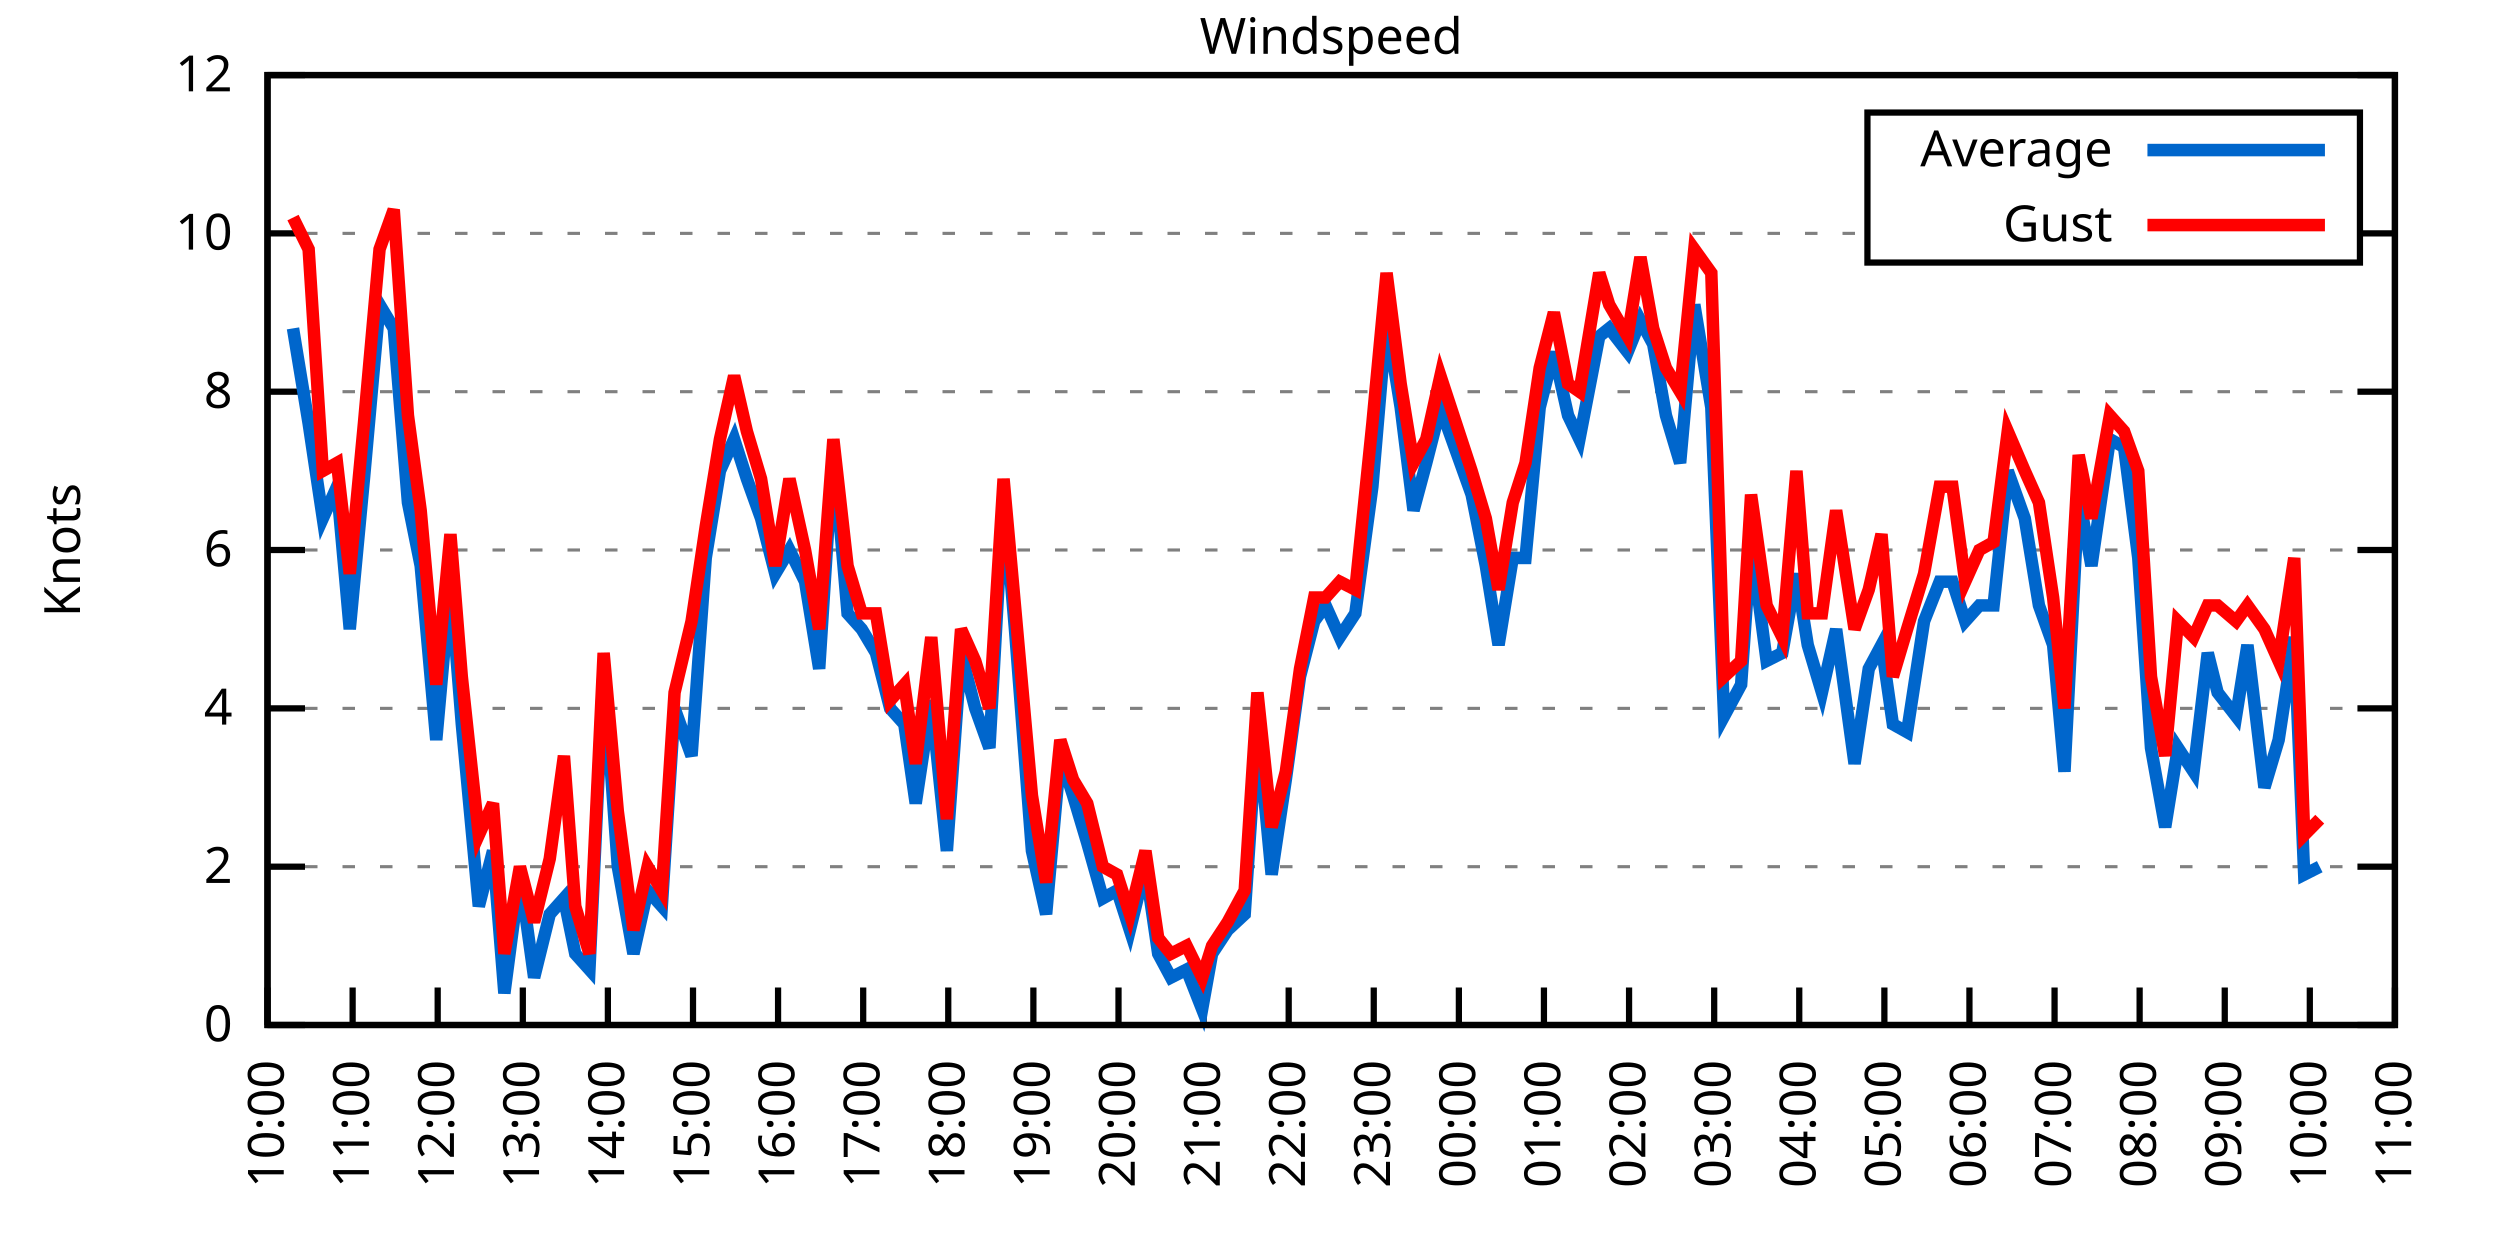
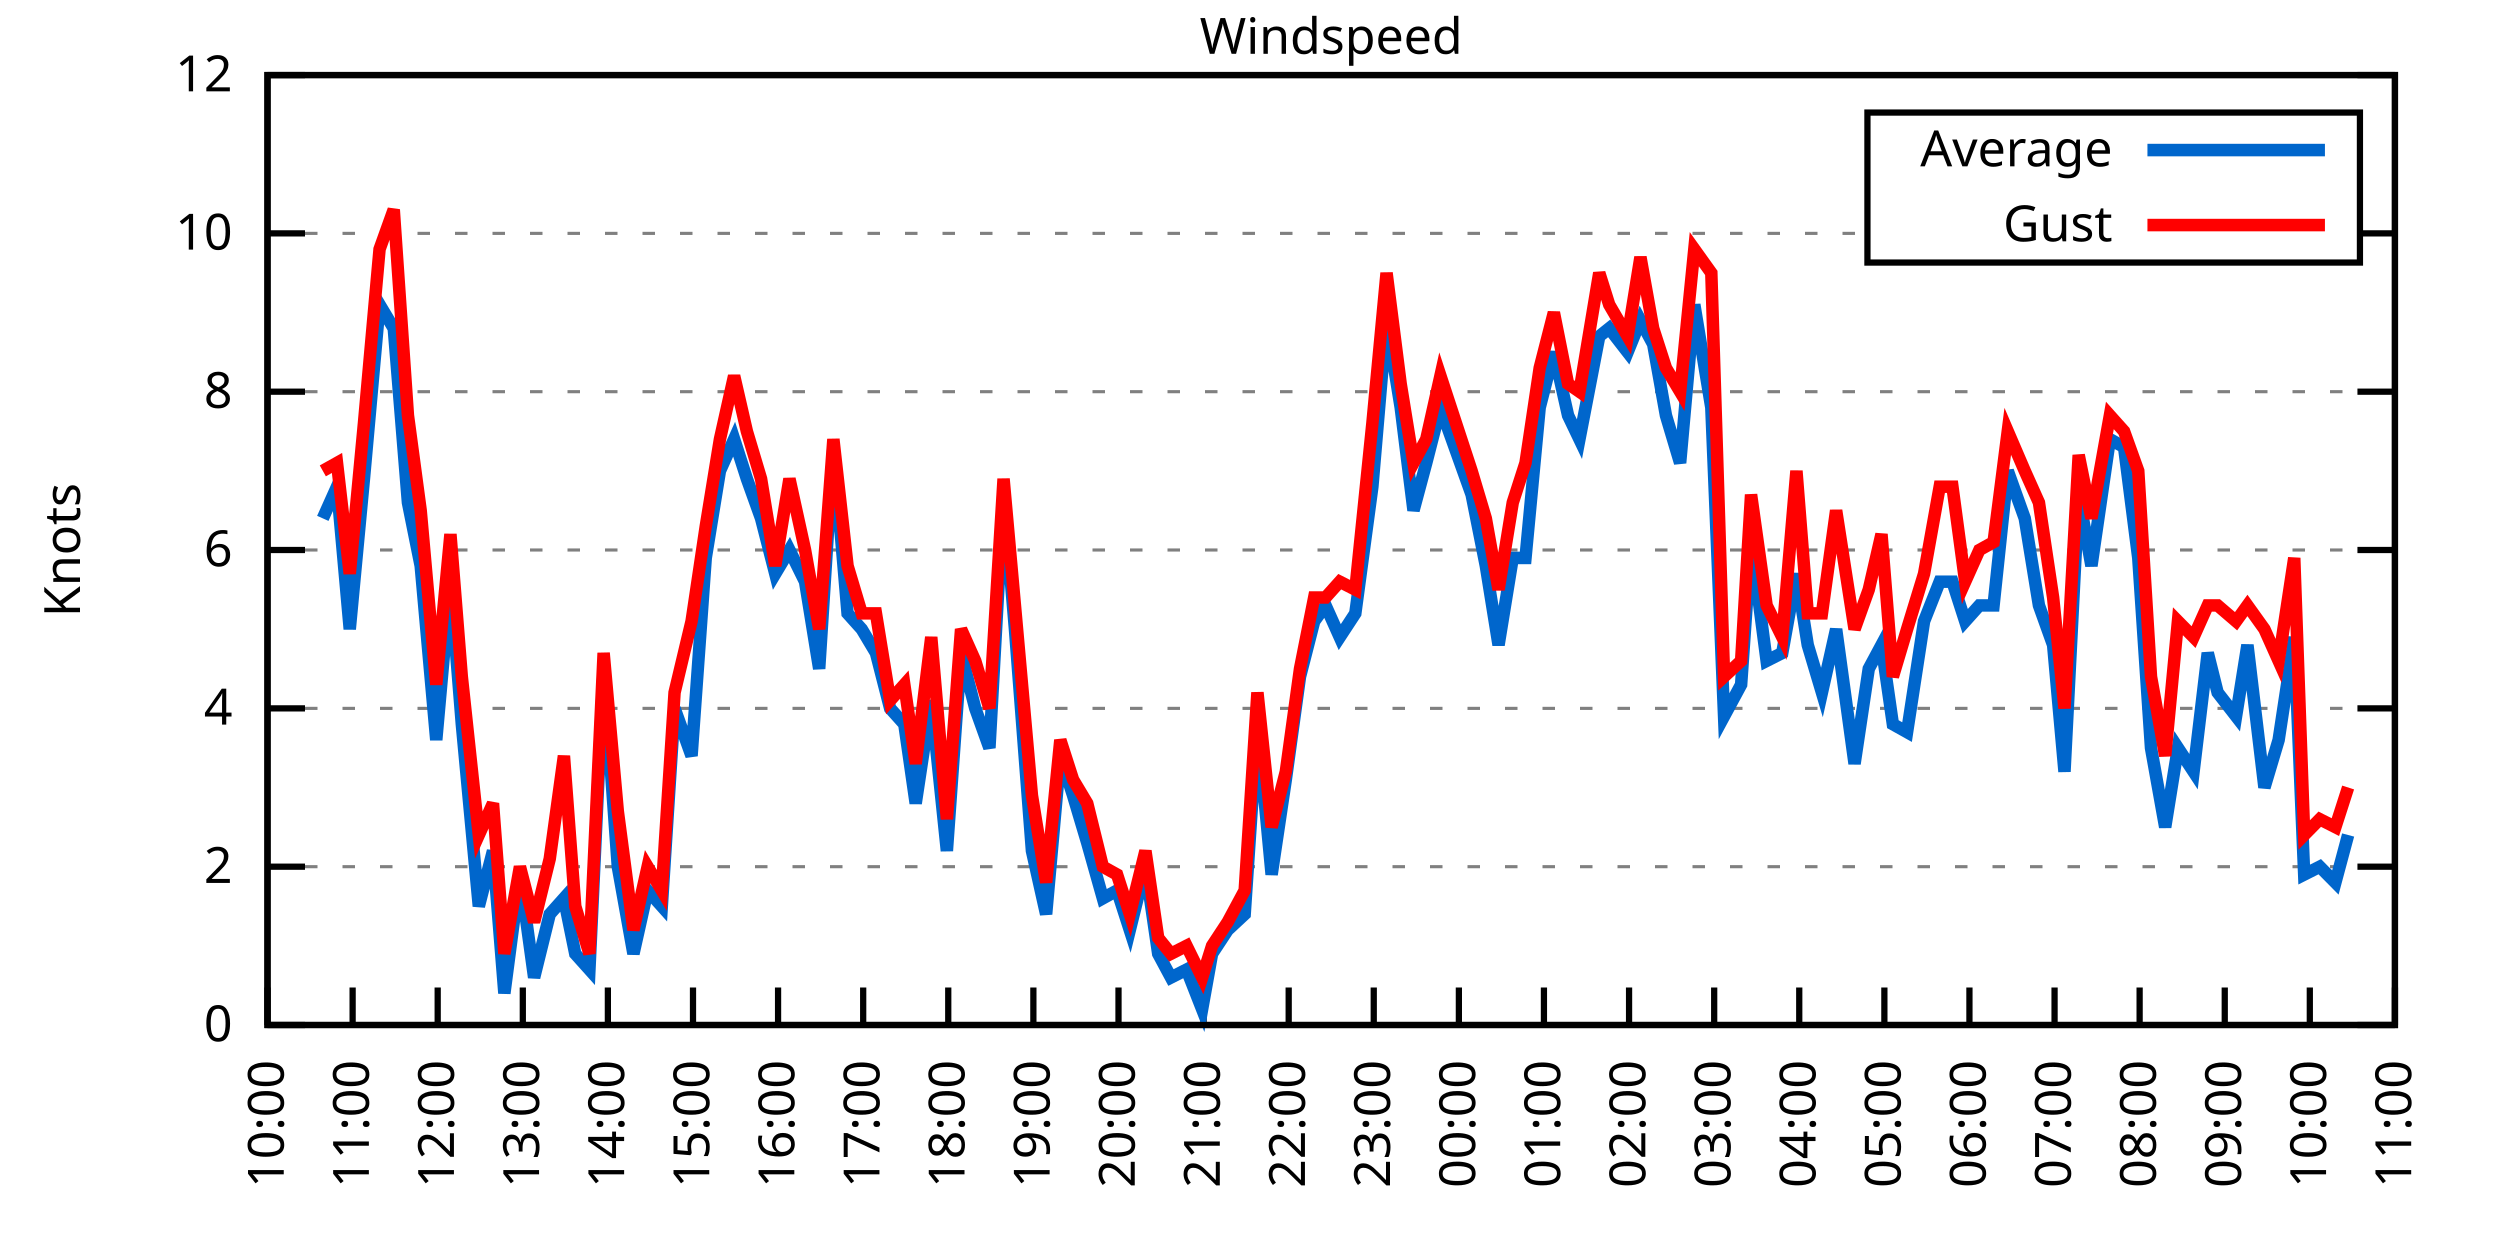
<svg xmlns="http://www.w3.org/2000/svg" xmlns:xlink="http://www.w3.org/1999/xlink" width="400" height="200" viewBox="0 0 400 200">
  <g id="gnuplot_canvas">
    <rect x="0" y="0" width="400" height="200" fill="none" />
    <defs>
      <circle id="gpDot" r="0.5" stroke-width="0.5" stroke="currentColor" />
      <path id="gpPt0" stroke-width="0.333" stroke="currentColor" d="M-1,0 h2 M0,-1 v2" />
      <path id="gpPt1" stroke-width="0.333" stroke="currentColor" d="M-1,-1 L1,1 M1,-1 L-1,1" />
      <path id="gpPt2" stroke-width="0.333" stroke="currentColor" d="M-1,0 L1,0 M0,-1 L0,1 M-1,-1 L1,1 M-1,1 L1,-1" />
      <rect id="gpPt3" stroke-width="0.333" stroke="currentColor" x="-1" y="-1" width="2" height="2" />
      <rect id="gpPt4" stroke-width="0.333" stroke="currentColor" fill="currentColor" x="-1" y="-1" width="2" height="2" />
      <circle id="gpPt5" stroke-width="0.333" stroke="currentColor" cx="0" cy="0" r="1" />
      <use xlink:href="#gpPt5" id="gpPt6" fill="currentColor" stroke="none" />
      <path id="gpPt7" stroke-width="0.333" stroke="currentColor" d="M0,-1.33 L-1.33,0.67 L1.33,0.67 z" />
      <use xlink:href="#gpPt7" id="gpPt8" fill="currentColor" stroke="none" />
      <use xlink:href="#gpPt7" id="gpPt9" stroke="currentColor" transform="rotate(180)" />
      <use xlink:href="#gpPt9" id="gpPt10" fill="currentColor" stroke="none" />
      <use xlink:href="#gpPt3" id="gpPt11" stroke="currentColor" transform="rotate(45)" />
      <use xlink:href="#gpPt11" id="gpPt12" fill="currentColor" stroke="none" />
      <path id="gpPt13" stroke-width="0.333" stroke="currentColor" d="M0,1.330 L1.265,0.411 L0.782,-1.067 L-0.782,-1.076 L-1.265,0.411 z" />
      <use xlink:href="#gpPt13" id="gpPt14" fill="currentColor" stroke="none" />
      <filter id="textbox" filterUnits="objectBoundingBox" x="0" y="0" height="1" width="1">
        <feFlood flood-color="white" flood-opacity="1" result="bgnd" />
        <feComposite in="SourceGraphic" in2="bgnd" operator="atop" />
      </filter>
      <filter id="greybox" filterUnits="objectBoundingBox" x="0" y="0" height="1" width="1">
        <feFlood flood-color="lightgrey" flood-opacity="1" result="grey" />
        <feComposite in="SourceGraphic" in2="grey" operator="atop" />
      </filter>
    </defs>
    <g fill="none" color="white" stroke="currentColor" stroke-width="1.00" stroke-linecap="butt" stroke-linejoin="miter">
</g>
    <g fill="none" color="black" stroke="currentColor" stroke-width="1.00" stroke-linecap="butt" stroke-linejoin="miter">
      <g stroke="none" shape-rendering="crispEdges">
        <polygon fill="rgb(255, 255, 255)" points="42.80,164.00 383.18,164.00 383.18,12.02 42.80,12.02 " />
      </g>
    </g>
    <g fill="none" color="black" stroke="currentColor" stroke-width="1.00" stroke-linecap="butt" stroke-linejoin="miter">
</g>
    <g fill="none" color="black" stroke="black" stroke-width="0.50" stroke-linecap="butt" stroke-linejoin="miter">
</g>
    <g fill="none" color="gray" stroke="currentColor" stroke-width="0.50" stroke-linecap="butt" stroke-linejoin="miter">
      <path stroke="gray" stroke-dasharray="2,4" class="gridline" d="M42.80,164.00 L383.19,164.00  " />
    </g>
    <g fill="none" color="gray" stroke="gray" stroke-width="1.00" stroke-linecap="butt" stroke-linejoin="miter">
</g>
    <g fill="none" color="black" stroke="currentColor" stroke-width="1.00" stroke-linecap="butt" stroke-linejoin="miter">
      <path stroke="black" d="M42.80,164.00 L48.80,164.00 M383.19,164.00 L377.19,164.00  " />
      <g transform="translate(37.20,166.60)" stroke="none" fill="black" font-family="Sans" font-size="8.00" text-anchor="end">
        <text>
          <tspan font-family="Sans"> 0</tspan>
        </text>
      </g>
    </g>
    <g fill="none" color="black" stroke="currentColor" stroke-width="1.00" stroke-linecap="butt" stroke-linejoin="miter">
</g>
    <g fill="none" color="black" stroke="black" stroke-width="0.50" stroke-linecap="butt" stroke-linejoin="miter">
</g>
    <g fill="none" color="gray" stroke="currentColor" stroke-width="0.50" stroke-linecap="butt" stroke-linejoin="miter">
      <path stroke="gray" stroke-dasharray="2,4" class="gridline" d="M42.80,138.67 L383.19,138.67  " />
    </g>
    <g fill="none" color="gray" stroke="gray" stroke-width="1.00" stroke-linecap="butt" stroke-linejoin="miter">
</g>
    <g fill="none" color="black" stroke="currentColor" stroke-width="1.00" stroke-linecap="butt" stroke-linejoin="miter">
      <path stroke="black" d="M42.80,138.67 L48.80,138.67 M383.19,138.67 L377.19,138.67  " />
      <g transform="translate(37.20,141.27)" stroke="none" fill="black" font-family="Sans" font-size="8.00" text-anchor="end">
        <text>
          <tspan font-family="Sans"> 2</tspan>
        </text>
      </g>
    </g>
    <g fill="none" color="black" stroke="currentColor" stroke-width="1.00" stroke-linecap="butt" stroke-linejoin="miter">
</g>
    <g fill="none" color="black" stroke="black" stroke-width="0.50" stroke-linecap="butt" stroke-linejoin="miter">
</g>
    <g fill="none" color="gray" stroke="currentColor" stroke-width="0.50" stroke-linecap="butt" stroke-linejoin="miter">
      <path stroke="gray" stroke-dasharray="2,4" class="gridline" d="M42.80,113.34 L383.19,113.34  " />
    </g>
    <g fill="none" color="gray" stroke="gray" stroke-width="1.00" stroke-linecap="butt" stroke-linejoin="miter">
</g>
    <g fill="none" color="black" stroke="currentColor" stroke-width="1.00" stroke-linecap="butt" stroke-linejoin="miter">
      <path stroke="black" d="M42.80,113.34 L48.80,113.34 M383.19,113.34 L377.19,113.34  " />
      <g transform="translate(37.20,115.94)" stroke="none" fill="black" font-family="Sans" font-size="8.00" text-anchor="end">
        <text>
          <tspan font-family="Sans"> 4</tspan>
        </text>
      </g>
    </g>
    <g fill="none" color="black" stroke="currentColor" stroke-width="1.00" stroke-linecap="butt" stroke-linejoin="miter">
</g>
    <g fill="none" color="black" stroke="black" stroke-width="0.50" stroke-linecap="butt" stroke-linejoin="miter">
</g>
    <g fill="none" color="gray" stroke="currentColor" stroke-width="0.50" stroke-linecap="butt" stroke-linejoin="miter">
      <path stroke="gray" stroke-dasharray="2,4" class="gridline" d="M42.80,88.00 L383.19,88.00  " />
    </g>
    <g fill="none" color="gray" stroke="gray" stroke-width="1.00" stroke-linecap="butt" stroke-linejoin="miter">
</g>
    <g fill="none" color="black" stroke="currentColor" stroke-width="1.00" stroke-linecap="butt" stroke-linejoin="miter">
      <path stroke="black" d="M42.80,88.00 L48.80,88.00 M383.19,88.00 L377.19,88.00  " />
      <g transform="translate(37.20,90.60)" stroke="none" fill="black" font-family="Sans" font-size="8.00" text-anchor="end">
        <text>
          <tspan font-family="Sans"> 6</tspan>
        </text>
      </g>
    </g>
    <g fill="none" color="black" stroke="currentColor" stroke-width="1.00" stroke-linecap="butt" stroke-linejoin="miter">
</g>
    <g fill="none" color="black" stroke="black" stroke-width="0.50" stroke-linecap="butt" stroke-linejoin="miter">
</g>
    <g fill="none" color="gray" stroke="currentColor" stroke-width="0.50" stroke-linecap="butt" stroke-linejoin="miter">
      <path stroke="gray" stroke-dasharray="2,4" class="gridline" d="M42.80,62.67 L383.19,62.67  " />
    </g>
    <g fill="none" color="gray" stroke="gray" stroke-width="1.00" stroke-linecap="butt" stroke-linejoin="miter">
</g>
    <g fill="none" color="black" stroke="currentColor" stroke-width="1.00" stroke-linecap="butt" stroke-linejoin="miter">
      <path stroke="black" d="M42.80,62.67 L48.80,62.67 M383.19,62.67 L377.19,62.67  " />
      <g transform="translate(37.20,65.27)" stroke="none" fill="black" font-family="Sans" font-size="8.00" text-anchor="end">
        <text>
          <tspan font-family="Sans"> 8</tspan>
        </text>
      </g>
    </g>
    <g fill="none" color="black" stroke="currentColor" stroke-width="1.00" stroke-linecap="butt" stroke-linejoin="miter">
</g>
    <g fill="none" color="black" stroke="black" stroke-width="0.50" stroke-linecap="butt" stroke-linejoin="miter">
</g>
    <g fill="none" color="gray" stroke="currentColor" stroke-width="0.50" stroke-linecap="butt" stroke-linejoin="miter">
      <path stroke="gray" stroke-dasharray="2,4" class="gridline" d="M42.80,37.34 L298.79,37.34 M377.59,37.34 L383.19,37.34  " />
    </g>
    <g fill="none" color="gray" stroke="gray" stroke-width="1.00" stroke-linecap="butt" stroke-linejoin="miter">
</g>
    <g fill="none" color="black" stroke="currentColor" stroke-width="1.00" stroke-linecap="butt" stroke-linejoin="miter">
      <path stroke="black" d="M42.80,37.34 L48.80,37.34 M383.19,37.34 L377.19,37.34  " />
      <g transform="translate(37.20,39.94)" stroke="none" fill="black" font-family="Sans" font-size="8.00" text-anchor="end">
        <text>
          <tspan font-family="Sans"> 10</tspan>
        </text>
      </g>
    </g>
    <g fill="none" color="black" stroke="currentColor" stroke-width="1.00" stroke-linecap="butt" stroke-linejoin="miter">
</g>
    <g fill="none" color="black" stroke="black" stroke-width="0.50" stroke-linecap="butt" stroke-linejoin="miter">
</g>
    <g fill="none" color="gray" stroke="currentColor" stroke-width="0.50" stroke-linecap="butt" stroke-linejoin="miter">
      <path stroke="gray" stroke-dasharray="2,4" class="gridline" d="M42.80,12.01 L383.19,12.01  " />
    </g>
    <g fill="none" color="gray" stroke="gray" stroke-width="1.00" stroke-linecap="butt" stroke-linejoin="miter">
</g>
    <g fill="none" color="black" stroke="currentColor" stroke-width="1.00" stroke-linecap="butt" stroke-linejoin="miter">
      <path stroke="black" d="M42.80,12.01 L48.80,12.01 M383.19,12.01 L377.19,12.01  " />
      <g transform="translate(37.20,14.61)" stroke="none" fill="black" font-family="Sans" font-size="8.00" text-anchor="end">
        <text>
          <tspan font-family="Sans"> 12</tspan>
        </text>
      </g>
    </g>
    <g fill="none" color="black" stroke="currentColor" stroke-width="1.00" stroke-linecap="butt" stroke-linejoin="miter">
      <path stroke="black" d="M42.80,164.00 L42.80,158.00  " />
      <g transform="translate(45.40,169.60) rotate(270.00)" stroke="none" fill="black" font-family="Sans" font-size="8.00" text-anchor="end">
        <text>
          <tspan font-family="Sans">10:00</tspan>
        </text>
      </g>
    </g>
    <g fill="none" color="black" stroke="currentColor" stroke-width="1.00" stroke-linecap="butt" stroke-linejoin="miter">
      <path stroke="black" d="M56.42,164.00 L56.42,158.00  " />
      <g transform="translate(59.02,169.60) rotate(270.00)" stroke="none" fill="black" font-family="Sans" font-size="8.00" text-anchor="end">
        <text>
          <tspan font-family="Sans">11:00</tspan>
        </text>
      </g>
    </g>
    <g fill="none" color="black" stroke="currentColor" stroke-width="1.00" stroke-linecap="butt" stroke-linejoin="miter">
      <path stroke="black" d="M70.03,164.00 L70.03,158.00  " />
      <g transform="translate(72.63,169.60) rotate(270.00)" stroke="none" fill="black" font-family="Sans" font-size="8.00" text-anchor="end">
        <text>
          <tspan font-family="Sans">12:00</tspan>
        </text>
      </g>
    </g>
    <g fill="none" color="black" stroke="currentColor" stroke-width="1.00" stroke-linecap="butt" stroke-linejoin="miter">
      <path stroke="black" d="M83.65,164.00 L83.65,158.00  " />
      <g transform="translate(86.25,169.60) rotate(270.00)" stroke="none" fill="black" font-family="Sans" font-size="8.00" text-anchor="end">
        <text>
          <tspan font-family="Sans">13:00</tspan>
        </text>
      </g>
    </g>
    <g fill="none" color="black" stroke="currentColor" stroke-width="1.00" stroke-linecap="butt" stroke-linejoin="miter">
      <path stroke="black" d="M97.26,164.00 L97.26,158.00  " />
      <g transform="translate(99.86,169.60) rotate(270.00)" stroke="none" fill="black" font-family="Sans" font-size="8.00" text-anchor="end">
        <text>
          <tspan font-family="Sans">14:00</tspan>
        </text>
      </g>
    </g>
    <g fill="none" color="black" stroke="currentColor" stroke-width="1.00" stroke-linecap="butt" stroke-linejoin="miter">
      <path stroke="black" d="M110.88,164.00 L110.88,158.00  " />
      <g transform="translate(113.48,169.60) rotate(270.00)" stroke="none" fill="black" font-family="Sans" font-size="8.00" text-anchor="end">
        <text>
          <tspan font-family="Sans">15:00</tspan>
        </text>
      </g>
    </g>
    <g fill="none" color="black" stroke="currentColor" stroke-width="1.00" stroke-linecap="butt" stroke-linejoin="miter">
      <path stroke="black" d="M124.49,164.00 L124.49,158.00  " />
      <g transform="translate(127.09,169.60) rotate(270.00)" stroke="none" fill="black" font-family="Sans" font-size="8.00" text-anchor="end">
        <text>
          <tspan font-family="Sans">16:00</tspan>
        </text>
      </g>
    </g>
    <g fill="none" color="black" stroke="currentColor" stroke-width="1.00" stroke-linecap="butt" stroke-linejoin="miter">
      <path stroke="black" d="M138.11,164.00 L138.11,158.00  " />
      <g transform="translate(140.71,169.60) rotate(270.00)" stroke="none" fill="black" font-family="Sans" font-size="8.00" text-anchor="end">
        <text>
          <tspan font-family="Sans">17:00</tspan>
        </text>
      </g>
    </g>
    <g fill="none" color="black" stroke="currentColor" stroke-width="1.00" stroke-linecap="butt" stroke-linejoin="miter">
      <path stroke="black" d="M151.72,164.00 L151.72,158.00  " />
      <g transform="translate(154.32,169.60) rotate(270.00)" stroke="none" fill="black" font-family="Sans" font-size="8.00" text-anchor="end">
        <text>
          <tspan font-family="Sans">18:00</tspan>
        </text>
      </g>
    </g>
    <g fill="none" color="black" stroke="currentColor" stroke-width="1.00" stroke-linecap="butt" stroke-linejoin="miter">
      <path stroke="black" d="M165.34,164.00 L165.34,158.00  " />
      <g transform="translate(167.94,169.60) rotate(270.00)" stroke="none" fill="black" font-family="Sans" font-size="8.00" text-anchor="end">
        <text>
          <tspan font-family="Sans">19:00</tspan>
        </text>
      </g>
    </g>
    <g fill="none" color="black" stroke="currentColor" stroke-width="1.00" stroke-linecap="butt" stroke-linejoin="miter">
      <path stroke="black" d="M178.96,164.00 L178.96,158.00  " />
      <g transform="translate(181.56,169.60) rotate(270.00)" stroke="none" fill="black" font-family="Sans" font-size="8.00" text-anchor="end">
        <text>
          <tspan font-family="Sans">20:00</tspan>
        </text>
      </g>
    </g>
    <g fill="none" color="black" stroke="currentColor" stroke-width="1.00" stroke-linecap="butt" stroke-linejoin="miter">
      <path stroke="black" d="M192.57,164.00 L192.57,158.00  " />
      <g transform="translate(195.17,169.60) rotate(270.00)" stroke="none" fill="black" font-family="Sans" font-size="8.00" text-anchor="end">
        <text>
          <tspan font-family="Sans">21:00</tspan>
        </text>
      </g>
    </g>
    <g fill="none" color="black" stroke="currentColor" stroke-width="1.00" stroke-linecap="butt" stroke-linejoin="miter">
      <path stroke="black" d="M206.19,164.00 L206.19,158.00  " />
      <g transform="translate(208.79,169.60) rotate(270.00)" stroke="none" fill="black" font-family="Sans" font-size="8.00" text-anchor="end">
        <text>
          <tspan font-family="Sans">22:00</tspan>
        </text>
      </g>
    </g>
    <g fill="none" color="black" stroke="currentColor" stroke-width="1.00" stroke-linecap="butt" stroke-linejoin="miter">
      <path stroke="black" d="M219.80,164.00 L219.80,158.00  " />
      <g transform="translate(222.40,169.60) rotate(270.00)" stroke="none" fill="black" font-family="Sans" font-size="8.00" text-anchor="end">
        <text>
          <tspan font-family="Sans">23:00</tspan>
        </text>
      </g>
    </g>
    <g fill="none" color="black" stroke="currentColor" stroke-width="1.00" stroke-linecap="butt" stroke-linejoin="miter">
      <path stroke="black" d="M233.42,164.00 L233.42,158.00  " />
      <g transform="translate(236.02,169.60) rotate(270.00)" stroke="none" fill="black" font-family="Sans" font-size="8.00" text-anchor="end">
        <text>
          <tspan font-family="Sans">00:00</tspan>
        </text>
      </g>
    </g>
    <g fill="none" color="black" stroke="currentColor" stroke-width="1.00" stroke-linecap="butt" stroke-linejoin="miter">
      <path stroke="black" d="M247.03,164.00 L247.03,158.00  " />
      <g transform="translate(249.63,169.60) rotate(270.00)" stroke="none" fill="black" font-family="Sans" font-size="8.00" text-anchor="end">
        <text>
          <tspan font-family="Sans">01:00</tspan>
        </text>
      </g>
    </g>
    <g fill="none" color="black" stroke="currentColor" stroke-width="1.00" stroke-linecap="butt" stroke-linejoin="miter">
      <path stroke="black" d="M260.65,164.00 L260.65,158.00  " />
      <g transform="translate(263.25,169.60) rotate(270.00)" stroke="none" fill="black" font-family="Sans" font-size="8.00" text-anchor="end">
        <text>
          <tspan font-family="Sans">02:00</tspan>
        </text>
      </g>
    </g>
    <g fill="none" color="black" stroke="currentColor" stroke-width="1.00" stroke-linecap="butt" stroke-linejoin="miter">
      <path stroke="black" d="M274.27,164.00 L274.27,158.00  " />
      <g transform="translate(276.87,169.60) rotate(270.00)" stroke="none" fill="black" font-family="Sans" font-size="8.00" text-anchor="end">
        <text>
          <tspan font-family="Sans">03:00</tspan>
        </text>
      </g>
    </g>
    <g fill="none" color="black" stroke="currentColor" stroke-width="1.00" stroke-linecap="butt" stroke-linejoin="miter">
      <path stroke="black" d="M287.88,164.00 L287.88,158.00  " />
      <g transform="translate(290.48,169.60) rotate(270.00)" stroke="none" fill="black" font-family="Sans" font-size="8.00" text-anchor="end">
        <text>
          <tspan font-family="Sans">04:00</tspan>
        </text>
      </g>
    </g>
    <g fill="none" color="black" stroke="currentColor" stroke-width="1.00" stroke-linecap="butt" stroke-linejoin="miter">
      <path stroke="black" d="M301.50,164.00 L301.50,158.00  " />
      <g transform="translate(304.10,169.60) rotate(270.00)" stroke="none" fill="black" font-family="Sans" font-size="8.00" text-anchor="end">
        <text>
          <tspan font-family="Sans">05:00</tspan>
        </text>
      </g>
    </g>
    <g fill="none" color="black" stroke="currentColor" stroke-width="1.00" stroke-linecap="butt" stroke-linejoin="miter">
      <path stroke="black" d="M315.11,164.00 L315.11,158.00  " />
      <g transform="translate(317.71,169.60) rotate(270.00)" stroke="none" fill="black" font-family="Sans" font-size="8.00" text-anchor="end">
        <text>
          <tspan font-family="Sans">06:00</tspan>
        </text>
      </g>
    </g>
    <g fill="none" color="black" stroke="currentColor" stroke-width="1.00" stroke-linecap="butt" stroke-linejoin="miter">
      <path stroke="black" d="M328.73,164.00 L328.73,158.00  " />
      <g transform="translate(331.33,169.60) rotate(270.00)" stroke="none" fill="black" font-family="Sans" font-size="8.00" text-anchor="end">
        <text>
          <tspan font-family="Sans">07:00</tspan>
        </text>
      </g>
    </g>
    <g fill="none" color="black" stroke="currentColor" stroke-width="1.00" stroke-linecap="butt" stroke-linejoin="miter">
      <path stroke="black" d="M342.34,164.00 L342.34,158.00  " />
      <g transform="translate(344.94,169.60) rotate(270.00)" stroke="none" fill="black" font-family="Sans" font-size="8.00" text-anchor="end">
        <text>
          <tspan font-family="Sans">08:00</tspan>
        </text>
      </g>
    </g>
    <g fill="none" color="black" stroke="currentColor" stroke-width="1.00" stroke-linecap="butt" stroke-linejoin="miter">
      <path stroke="black" d="M355.96,164.00 L355.96,158.00  " />
      <g transform="translate(358.56,169.60) rotate(270.00)" stroke="none" fill="black" font-family="Sans" font-size="8.00" text-anchor="end">
        <text>
          <tspan font-family="Sans">09:00</tspan>
        </text>
      </g>
    </g>
    <g fill="none" color="black" stroke="currentColor" stroke-width="1.00" stroke-linecap="butt" stroke-linejoin="miter">
      <path stroke="black" d="M369.57,164.00 L369.57,158.00  " />
      <g transform="translate(372.17,169.60) rotate(270.00)" stroke="none" fill="black" font-family="Sans" font-size="8.00" text-anchor="end">
        <text>
          <tspan font-family="Sans">10:00</tspan>
        </text>
      </g>
    </g>
    <g fill="none" color="black" stroke="currentColor" stroke-width="1.00" stroke-linecap="butt" stroke-linejoin="miter">
      <path stroke="black" d="M383.19,164.00 L383.19,158.00  " />
      <g transform="translate(385.79,169.60) rotate(270.00)" stroke="none" fill="black" font-family="Sans" font-size="8.00" text-anchor="end">
        <text>
          <tspan font-family="Sans">11:00</tspan>
        </text>
      </g>
    </g>
    <g fill="none" color="black" stroke="currentColor" stroke-width="1.00" stroke-linecap="butt" stroke-linejoin="miter">
</g>
    <g fill="none" color="black" stroke="currentColor" stroke-width="1.00" stroke-linecap="butt" stroke-linejoin="miter">
      <path stroke="black" d="M42.80,12.01 L42.80,164.00 L383.19,164.00 L383.19,12.01 L42.80,12.01 Z  " />
    </g>
    <g fill="none" color="black" stroke="currentColor" stroke-width="1.00" stroke-linecap="butt" stroke-linejoin="miter">
</g>
    <g fill="none" color="black" stroke="currentColor" stroke-width="1.00" stroke-linecap="butt" stroke-linejoin="miter">
      <path stroke="black" d="M298.79,42.01 L298.79,18.01 L377.59,18.01 L377.59,42.01 L298.79,42.01 Z  " />
    </g>
    <g id="Windspeed_plot_1">
      <g fill="none" color="white" stroke="black" stroke-width="2.00" stroke-linecap="butt" stroke-linejoin="miter">
</g>
      <g fill="none" color="black" stroke="currentColor" stroke-width="2.00" stroke-linecap="butt" stroke-linejoin="miter">
        <g transform="translate(337.99,26.61)" stroke="none" fill="black" font-family="Sans" font-size="8.00" text-anchor="end">
          <text>
            <tspan font-family="Sans">Average</tspan>
          </text>
        </g>
      </g>
      <g fill="none" color="black" stroke="currentColor" stroke-width="2.00" stroke-linecap="butt" stroke-linejoin="miter">
-         <path stroke="rgb(  0, 102, 204)" d="M343.59,24.01 L371.99,24.01 M46.88,52.54 L49.38,67.74 L51.65,82.94 L53.92,77.87 L55.96,100.67 L58.23,76.61   L60.73,48.74 L63.00,52.54 L65.27,80.41 L67.31,90.54 L69.80,118.40 L72.07,93.07 L73.89,115.87 L76.61,145.00   L78.88,136.14 L80.70,158.93 L83.19,139.93 L85.46,156.40 L87.96,146.27 L90.23,143.73 L92.04,152.60 L94.31,155.13   L96.58,107.00 L98.85,138.67 L101.35,152.60 L103.62,142.47 L105.89,145.00 L107.93,113.34 L110.65,120.94 L112.92,89.27   L115.19,75.34 L117.46,70.27 L119.50,76.61 L121.77,82.94 L124.04,91.80 L126.31,88.00 L128.81,93.07 L131.07,107.00   L133.34,71.54 L135.61,98.14 L137.88,100.67 L140.15,104.47 L142.42,113.34 L144.69,115.87 L146.51,128.54 L149.00,112.07   L151.50,136.14 L153.77,104.47 L156.04,113.34 L158.31,119.67 L160.57,79.14 L162.39,100.67 L165.11,136.14 L167.38,146.27   L169.65,120.94 L171.69,127.27 L173.96,134.87 L176.46,143.73 L178.73,142.47 L180.77,148.80 L183.27,138.67 L185.31,152.60   L187.35,156.40 L189.85,155.13 L192.34,161.47 L193.93,152.60 L196.43,148.80 L199.15,146.27 L201.19,115.87 L203.46,139.93   L205.73,124.74 L208.00,108.27 L210.27,99.40 L212.09,96.87 L214.36,101.94 L216.85,98.14 L219.58,77.87 L221.85,51.27   L224.11,65.21 L226.16,81.67 L228.20,74.07 L230.47,65.21 L235.46,79.14 L237.73,90.54 L239.77,103.20 L242.04,89.27   L244.08,89.27 L246.35,65.21 L248.62,56.34 L250.89,66.47 L252.71,70.27 L255.88,53.81 L257.47,52.54 L260.42,56.34   L262.47,51.27 L264.51,55.07 L266.55,66.47 L268.82,74.07 L271.09,48.74 L273.81,65.21 L275.85,114.60 L278.58,109.54   L280.17,86.74 L282.66,105.74 L285.16,104.47 L287.43,91.80 L289.24,103.20 L291.51,110.80 L293.78,100.67 L296.73,122.20   L299.00,107.00 L301.04,103.20 L302.86,115.87 L305.13,117.14 L307.85,99.40 L310.35,93.07 L312.39,93.07 L314.43,99.40   L316.70,96.87 L318.97,96.87 L321.24,75.34 L323.96,82.94 L326.23,96.87 L328.50,103.20 L330.32,123.47 L332.59,79.14   L334.63,90.54 L337.58,70.27 L339.85,71.54 L342.12,89.27 L344.16,119.67 L346.43,132.34 L348.47,119.67 L350.97,123.47   L353.24,104.47 L354.82,110.80 L357.77,114.60 L359.59,103.20 L362.31,126.00 L364.58,118.40 L367.08,101.94 L368.67,139.93   L371.16,138.67  " />
+         <path stroke="rgb(  0, 102, 204)" d="M343.59,24.01 L371.99,24.01 M51.65,82.94 L53.92,77.87 L55.96,100.67 L58.23,76.61 L60.73,48.74 L63.00,52.54   L65.27,80.41 L67.31,90.54 L69.80,118.40 L72.07,93.07 L73.89,115.87 L76.61,145.00 L78.88,136.14 L80.70,158.93   L83.19,139.93 L85.46,156.40 L87.96,146.27 L90.23,143.73 L92.04,152.60 L94.31,155.13 L96.58,107.00 L98.85,138.67   L101.35,152.60 L103.62,142.47 L105.89,145.00 L107.93,113.34 L110.65,120.94 L112.92,89.27 L115.19,75.34 L117.46,70.27   L119.50,76.61 L121.77,82.94 L124.04,91.80 L126.31,88.00 L128.81,93.07 L131.07,107.00 L133.34,71.54 L135.61,98.14   L137.88,100.67 L140.15,104.47 L142.42,113.34 L144.69,115.87 L146.51,128.54 L149.00,112.07 L151.50,136.14 L153.77,104.47   L156.04,113.34 L158.31,119.67 L160.57,79.14 L162.39,100.67 L165.11,136.14 L167.38,146.27 L169.65,120.94 L171.69,127.27   L173.96,134.87 L176.46,143.73 L178.73,142.47 L180.77,148.80 L183.27,138.67 L185.31,152.60 L187.35,156.40 L189.85,155.13   L192.34,161.47 L193.93,152.60 L196.43,148.80 L199.15,146.27 L201.19,115.87 L203.46,139.93 L205.73,124.74 L208.00,108.27   L210.27,99.40 L212.09,96.87 L214.36,101.94 L216.85,98.14 L219.58,77.87 L221.85,51.27 L224.11,65.21 L226.16,81.67   L228.20,74.07 L230.47,65.21 L235.46,79.14 L237.73,90.54 L239.77,103.20 L242.04,89.27 L244.08,89.27 L246.35,65.21   L248.62,56.34 L250.89,66.47 L252.71,70.27 L255.88,53.81 L257.47,52.54 L260.42,56.34 L262.47,51.27 L264.51,55.07   L266.55,66.47 L268.82,74.07 L271.09,48.74 L273.81,65.21 L275.85,114.60 L278.58,109.54 L280.17,86.74 L282.66,105.74   L285.16,104.47 L287.43,91.80 L289.24,103.20 L291.51,110.80 L293.78,100.67 L296.73,122.20 L299.00,107.00 L301.04,103.20   L302.86,115.87 L305.13,117.14 L307.85,99.40 L310.35,93.07 L312.39,93.07 L314.43,99.40 L316.70,96.87 L318.97,96.87   L321.24,75.34 L323.96,82.94 L326.23,96.87 L328.50,103.20 L330.32,123.47 L332.59,79.14 L334.63,90.54 L337.58,70.27   L339.85,71.54 L342.12,89.27 L344.16,119.67 L346.43,132.34 L348.47,119.67 L350.97,123.47 L353.24,104.47 L354.82,110.80   L357.77,114.60 L359.59,103.20 L362.31,126.00 L364.58,118.40 L367.08,101.94 L368.67,139.93 L371.16,138.67 L373.66,141.20   L375.70,133.60  " />
      </g>
    </g>
    <g id="Windspeed_plot_2">
      <g fill="none" color="black" stroke="currentColor" stroke-width="2.00" stroke-linecap="butt" stroke-linejoin="miter">
        <g transform="translate(337.99,38.61)" stroke="none" fill="black" font-family="Sans" font-size="8.00" text-anchor="end">
          <text>
            <tspan font-family="Sans">Gust</tspan>
          </text>
        </g>
      </g>
      <g fill="none" color="black" stroke="currentColor" stroke-width="2.00" stroke-linecap="butt" stroke-linejoin="miter">
-         <path stroke="rgb(255,   0,   0)" d="M343.59,36.01 L371.99,36.01 M46.88,34.81 L49.38,39.87 L51.65,75.34 L53.92,74.07 L55.96,91.80 L58.23,67.74   L60.73,39.87 L63.00,33.54 L65.27,66.47 L67.31,81.67 L69.80,109.54 L72.07,85.47 L73.89,108.27 L76.61,133.60   L78.88,128.54 L80.70,152.60 L83.19,138.67 L85.46,147.53 L87.96,137.40 L90.23,120.94 L92.04,145.00 L94.31,152.60   L96.58,104.47 L98.85,129.80 L101.35,148.80 L103.62,138.67 L105.89,142.47 L107.93,110.80 L110.65,99.40 L112.92,84.21   L115.19,70.27 L117.46,60.14 L119.50,69.01 L121.77,76.61 L124.04,90.54 L126.31,76.61 L128.81,88.00 L131.07,100.67   L133.34,70.27 L135.61,90.54 L137.88,98.14 L140.15,98.14 L142.42,112.07 L144.69,109.54 L146.51,122.20 L149.00,101.94   L151.50,131.07 L153.77,100.67 L156.04,105.74 L158.31,113.34 L160.57,76.61 L162.39,96.87 L165.11,127.27 L167.38,141.20   L169.65,118.40 L171.69,124.74 L173.96,128.54 L176.46,138.67 L178.73,139.93 L180.77,146.27 L183.27,136.14 L185.31,150.07   L187.35,152.60 L189.85,151.33 L192.34,156.40 L193.93,151.33 L196.43,147.53 L199.15,142.47 L201.19,110.80 L203.46,132.34   L205.73,123.47 L208.00,107.00 L210.27,95.60 L212.09,95.60 L214.36,93.07 L216.85,94.34 L219.58,67.74 L221.85,43.67   L224.11,61.41 L226.16,74.07 L228.20,70.27 L230.47,60.14 L235.46,75.34 L237.73,82.94 L239.77,94.34 L242.04,80.41   L244.08,74.07 L246.35,58.87 L248.62,50.01 L250.89,61.41 L252.71,62.67 L255.88,43.67 L257.47,48.74 L260.42,53.81   L262.47,41.14 L264.51,52.54 L266.55,58.87 L268.82,62.67 L271.09,39.87 L273.81,43.67 L275.85,108.27 L278.58,105.74   L280.17,79.14 L282.66,96.87 L285.16,101.94 L287.43,75.34 L289.24,98.14 L291.51,98.14 L293.78,81.67 L296.73,100.67   L299.00,94.34 L301.04,85.47 L302.86,108.27 L305.13,100.67 L307.85,91.80 L310.35,77.87 L312.39,77.87 L314.43,93.07   L316.70,88.00 L318.97,86.74 L321.24,69.01 L323.96,75.34 L326.23,80.41 L328.50,95.60 L330.32,113.34 L332.59,72.81   L334.63,82.94 L337.58,66.47 L339.85,69.01 L342.12,75.34 L344.16,108.27 L346.43,120.94 L348.47,99.40 L350.97,101.94   L353.24,96.87 L354.82,96.87 L357.77,99.40 L359.59,96.87 L362.31,100.67 L364.58,105.74 L367.08,89.27 L368.67,133.60   L371.16,131.07  " />
+         <path stroke="rgb(255,   0,   0)" d="M343.59,36.01 L371.99,36.01 M51.65,75.34 L53.92,74.07 L55.96,91.80 L58.23,67.74 L60.73,39.87 L63.00,33.54   L65.27,66.47 L67.31,81.67 L69.80,109.54 L72.07,85.47 L73.89,108.27 L76.61,133.60 L78.88,128.54 L80.70,152.60   L83.19,138.67 L85.46,147.53 L87.96,137.40 L90.23,120.94 L92.04,145.00 L94.31,152.60 L96.58,104.47 L98.85,129.80   L101.35,148.80 L103.62,138.67 L105.89,142.47 L107.93,110.80 L110.65,99.40 L112.92,84.21 L115.19,70.27 L117.46,60.14   L119.50,69.01 L121.77,76.61 L124.04,90.54 L126.31,76.61 L128.81,88.00 L131.07,100.67 L133.34,70.27 L135.61,90.54   L137.88,98.14 L140.15,98.14 L142.42,112.07 L144.69,109.54 L146.51,122.20 L149.00,101.94 L151.50,131.07 L153.77,100.67   L156.04,105.74 L158.31,113.34 L160.57,76.61 L162.39,96.87 L165.11,127.27 L167.38,141.20 L169.65,118.40 L171.69,124.74   L173.96,128.54 L176.46,138.67 L178.73,139.93 L180.77,146.27 L183.27,136.14 L185.31,150.07 L187.35,152.60 L189.85,151.33   L192.34,156.40 L193.93,151.33 L196.43,147.53 L199.15,142.47 L201.19,110.80 L203.46,132.34 L205.73,123.47 L208.00,107.00   L210.27,95.60 L212.09,95.60 L214.36,93.07 L216.85,94.34 L219.58,67.74 L221.85,43.67 L224.11,61.41 L226.16,74.07   L228.20,70.27 L230.47,60.14 L235.46,75.34 L237.73,82.94 L239.77,94.34 L242.04,80.41 L244.08,74.07 L246.35,58.87   L248.62,50.01 L250.89,61.41 L252.71,62.67 L255.88,43.67 L257.47,48.74 L260.42,53.81 L262.47,41.14 L264.51,52.54   L266.55,58.87 L268.82,62.67 L271.09,39.87 L273.81,43.67 L275.85,108.27 L278.58,105.74 L280.17,79.14 L282.66,96.87   L285.16,101.94 L287.43,75.34 L289.24,98.14 L291.51,98.14 L293.78,81.67 L296.73,100.67 L299.00,94.34 L301.04,85.47   L302.86,108.27 L305.13,100.67 L307.85,91.80 L310.35,77.87 L312.39,77.87 L314.43,93.07 L316.70,88.00 L318.97,86.74   L321.24,69.01 L323.96,75.34 L326.23,80.41 L328.50,95.60 L330.32,113.34 L332.59,72.81 L334.63,82.94 L337.58,66.47   L339.85,69.01 L342.12,75.34 L344.16,108.27 L346.43,120.94 L348.47,99.40 L350.97,101.94 L353.24,96.87 L354.82,96.87   L357.77,99.40 L359.59,96.87 L362.31,100.67 L364.58,105.74 L367.08,89.27 L368.67,133.60 L371.16,131.07 L373.66,132.34   L375.70,126.00  " />
      </g>
    </g>
    <g fill="none" color="black" stroke="currentColor" stroke-width="2.00" stroke-linecap="butt" stroke-linejoin="miter">
</g>
    <g fill="none" color="black" stroke="black" stroke-width="1.00" stroke-linecap="butt" stroke-linejoin="miter">
</g>
    <g fill="none" color="black" stroke="currentColor" stroke-width="1.00" stroke-linecap="butt" stroke-linejoin="miter">
      <path stroke="black" d="M42.80,12.01 L42.80,164.00 L383.19,164.00 L383.19,12.01 L42.80,12.01 Z  " />
      <g transform="translate(12.80,88.01) rotate(270.00)" stroke="none" fill="black" font-family="Sans" font-size="8.00" text-anchor="middle">
        <text>
          <tspan font-family="Sans">Knots</tspan>
        </text>
      </g>
    </g>
    <g fill="none" color="black" stroke="currentColor" stroke-width="1.00" stroke-linecap="butt" stroke-linejoin="miter">
</g>
    <g fill="none" color="black" stroke="currentColor" stroke-width="1.00" stroke-linecap="butt" stroke-linejoin="miter">
      <g transform="translate(212.99,8.61)" stroke="none" fill="black" font-family="Sans" font-size="8.00" text-anchor="middle">
        <text>
          <tspan font-family="Sans">Windspeed</tspan>
        </text>
      </g>
    </g>
    <g fill="none" color="black" stroke="currentColor" stroke-width="1.00" stroke-linecap="butt" stroke-linejoin="miter">
</g>
  </g>
</svg>
